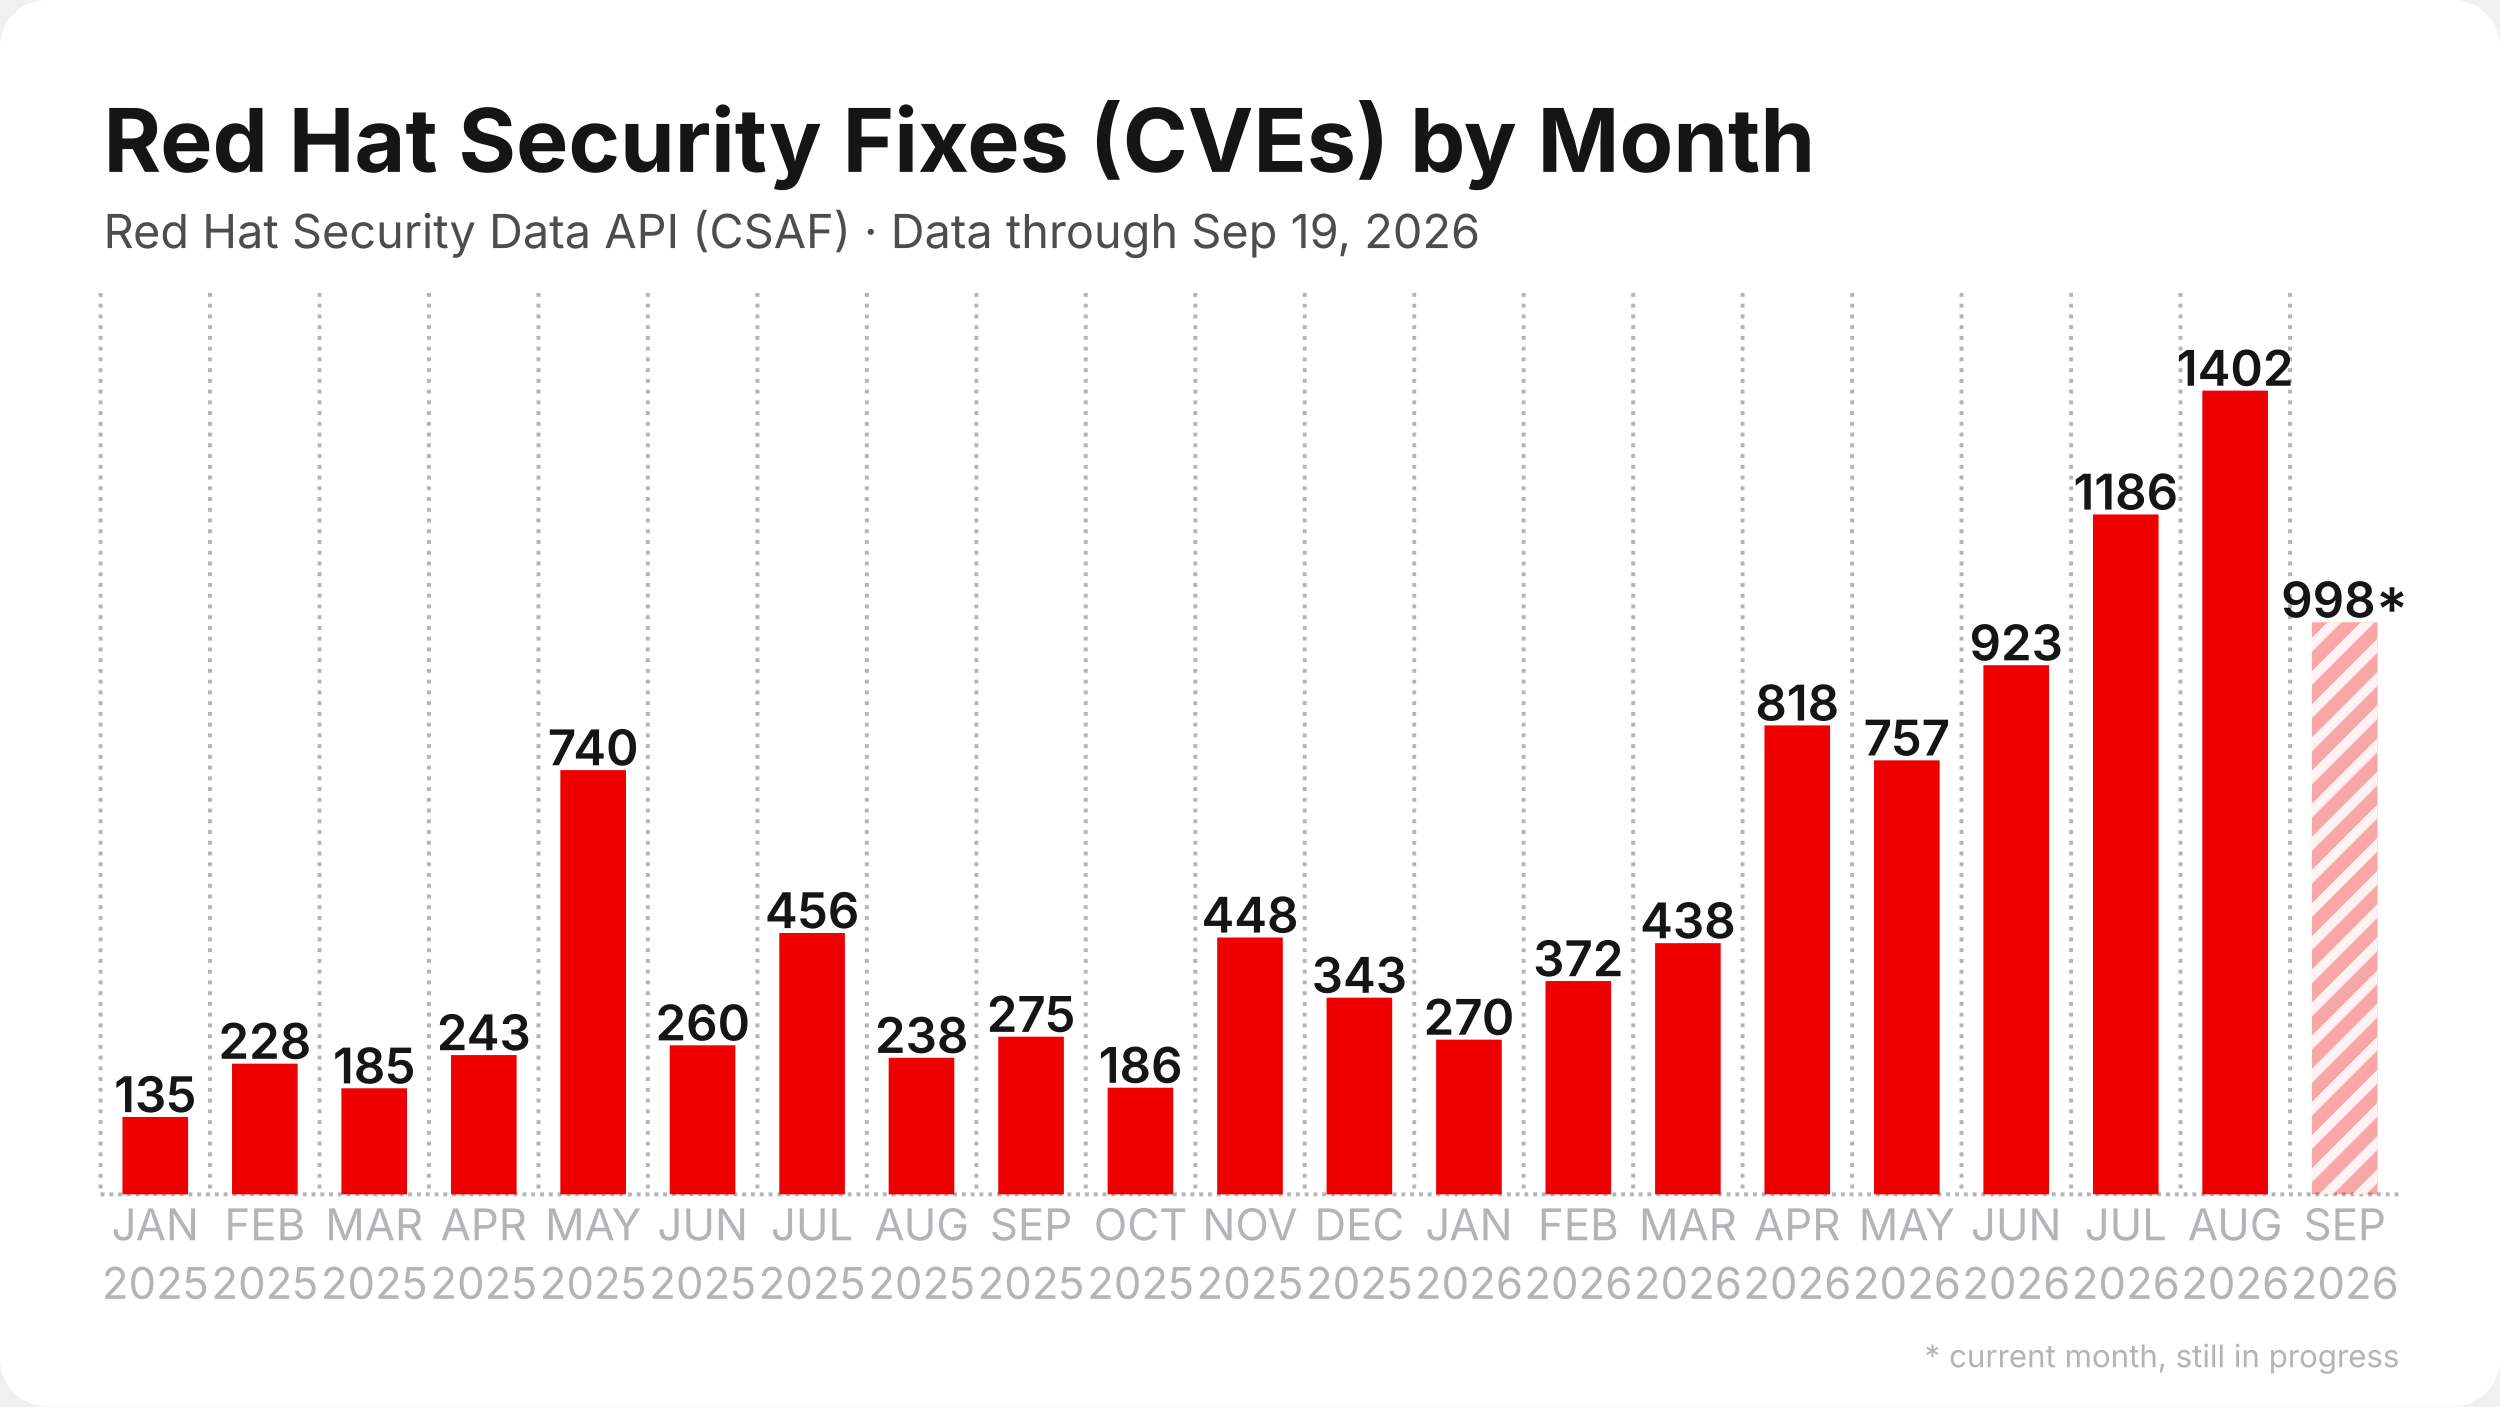
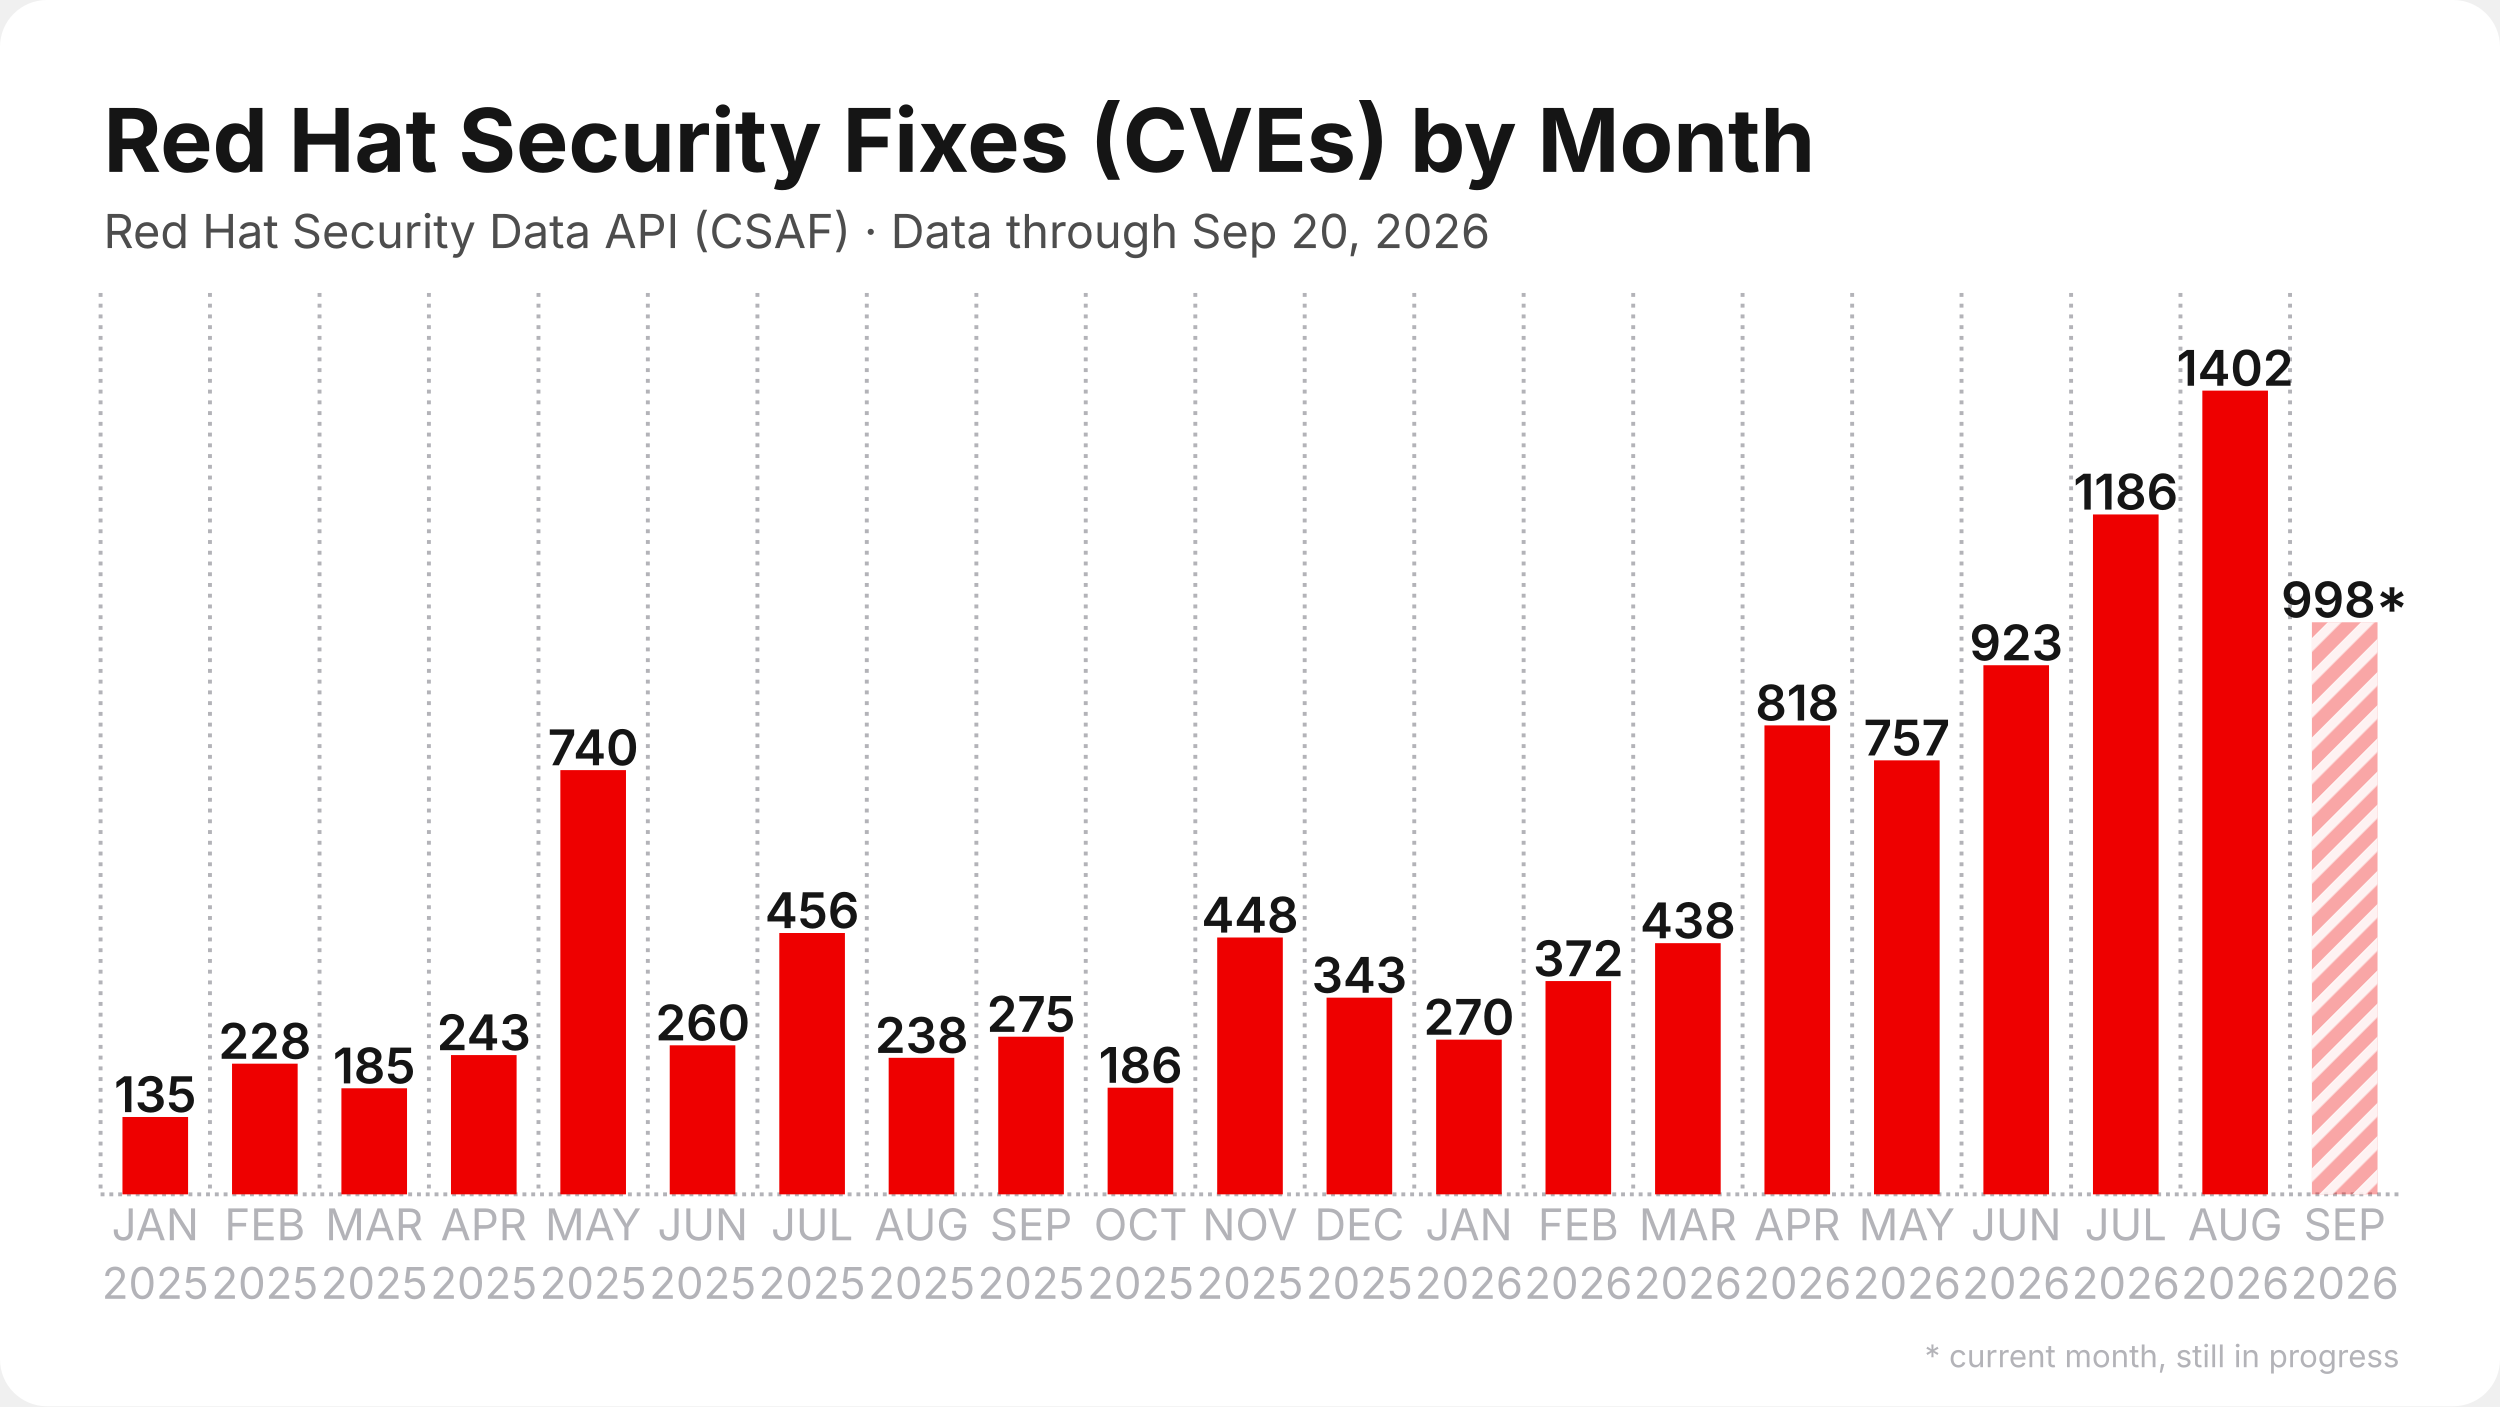
<svg xmlns="http://www.w3.org/2000/svg" width="1280" height="720" viewBox="0 0 1280 720">
  <rect width="1280" height="720" rx="24" fill="#ffffff" />
  <defs>
    <pattern id="stripes" width="12" height="12" patternUnits="userSpaceOnUse" patternTransform="rotate(45)">
      <rect width="12" height="12" fill="none" />
      <rect width="5" height="12" fill="#ffffff" opacity="0.85" />
    </pattern>
  </defs>
  <line x1="51.5" y1="611.5" x2="1228.5" y2="611.5" stroke="#b3b3b8" stroke-width="2" stroke-dasharray="2 2.5" />
  <line x1="51.5" y1="150.0" x2="51.5" y2="611.5" stroke="#b3b3b8" stroke-width="2" stroke-dasharray="2 3.5" />
  <line x1="107.5" y1="150.0" x2="107.5" y2="611.5" stroke="#b3b3b8" stroke-width="2" stroke-dasharray="2 3.5" />
  <line x1="163.6" y1="150.0" x2="163.6" y2="611.5" stroke="#b3b3b8" stroke-width="2" stroke-dasharray="2 3.5" />
  <line x1="219.6" y1="150.0" x2="219.6" y2="611.5" stroke="#b3b3b8" stroke-width="2" stroke-dasharray="2 3.5" />
  <line x1="275.7" y1="150.0" x2="275.7" y2="611.5" stroke="#b3b3b8" stroke-width="2" stroke-dasharray="2 3.5" />
  <line x1="331.7" y1="150.0" x2="331.7" y2="611.5" stroke="#b3b3b8" stroke-width="2" stroke-dasharray="2 3.5" />
  <line x1="387.8" y1="150.0" x2="387.8" y2="611.5" stroke="#b3b3b8" stroke-width="2" stroke-dasharray="2 3.5" />
  <line x1="443.8" y1="150.0" x2="443.8" y2="611.5" stroke="#b3b3b8" stroke-width="2" stroke-dasharray="2 3.5" />
  <line x1="499.9" y1="150.0" x2="499.9" y2="611.5" stroke="#b3b3b8" stroke-width="2" stroke-dasharray="2 3.5" />
  <line x1="555.9" y1="150.0" x2="555.9" y2="611.5" stroke="#b3b3b8" stroke-width="2" stroke-dasharray="2 3.5" />
  <line x1="612.0" y1="150.0" x2="612.0" y2="611.5" stroke="#b3b3b8" stroke-width="2" stroke-dasharray="2 3.5" />
  <line x1="668.0" y1="150.0" x2="668.0" y2="611.5" stroke="#b3b3b8" stroke-width="2" stroke-dasharray="2 3.5" />
  <line x1="724.1" y1="150.0" x2="724.1" y2="611.5" stroke="#b3b3b8" stroke-width="2" stroke-dasharray="2 3.5" />
  <line x1="780.1" y1="150.0" x2="780.1" y2="611.5" stroke="#b3b3b8" stroke-width="2" stroke-dasharray="2 3.5" />
  <line x1="836.2" y1="150.0" x2="836.2" y2="611.5" stroke="#b3b3b8" stroke-width="2" stroke-dasharray="2 3.5" />
  <line x1="892.2" y1="150.0" x2="892.2" y2="611.5" stroke="#b3b3b8" stroke-width="2" stroke-dasharray="2 3.5" />
  <line x1="948.3" y1="150.0" x2="948.3" y2="611.5" stroke="#b3b3b8" stroke-width="2" stroke-dasharray="2 3.5" />
  <line x1="1004.3" y1="150.0" x2="1004.3" y2="611.5" stroke="#b3b3b8" stroke-width="2" stroke-dasharray="2 3.5" />
  <line x1="1060.4" y1="150.0" x2="1060.4" y2="611.5" stroke="#b3b3b8" stroke-width="2" stroke-dasharray="2 3.5" />
  <line x1="1116.4" y1="150.0" x2="1116.4" y2="611.5" stroke="#b3b3b8" stroke-width="2" stroke-dasharray="2 3.5" />
  <line x1="1172.5" y1="150.0" x2="1172.5" y2="611.5" stroke="#b3b3b8" stroke-width="2" stroke-dasharray="2 3.5" />
  <rect x="62.7" y="571.9" width="33.6" height="39.6" fill="#ee0000" />
  <text x="79.5" y="569.4" text-anchor="middle" font-family="Inter, Segoe UI, Helvetica, Arial, sans-serif" font-size="25.2" font-weight="600" fill="#151515">135</text>
  <rect x="118.8" y="544.6" width="33.6" height="66.9" fill="#ee0000" />
  <text x="135.6" y="542.1" text-anchor="middle" font-family="Inter, Segoe UI, Helvetica, Arial, sans-serif" font-size="25.2" font-weight="600" fill="#151515">228</text>
  <rect x="174.8" y="557.2" width="33.6" height="54.3" fill="#ee0000" />
  <text x="191.6" y="554.7" text-anchor="middle" font-family="Inter, Segoe UI, Helvetica, Arial, sans-serif" font-size="25.2" font-weight="600" fill="#151515">185</text>
  <rect x="230.9" y="540.2" width="33.6" height="71.3" fill="#ee0000" />
  <text x="247.7" y="537.7" text-anchor="middle" font-family="Inter, Segoe UI, Helvetica, Arial, sans-serif" font-size="25.2" font-weight="600" fill="#151515">243</text>
  <rect x="286.9" y="394.3" width="33.6" height="217.2" fill="#ee0000" />
  <text x="303.7" y="391.8" text-anchor="middle" font-family="Inter, Segoe UI, Helvetica, Arial, sans-serif" font-size="25.2" font-weight="600" fill="#151515">740</text>
  <rect x="342.9" y="535.2" width="33.6" height="76.3" fill="#ee0000" />
  <text x="359.8" y="532.7" text-anchor="middle" font-family="Inter, Segoe UI, Helvetica, Arial, sans-serif" font-size="25.2" font-weight="600" fill="#151515">260</text>
  <rect x="399.0" y="477.7" width="33.6" height="133.8" fill="#ee0000" />
  <text x="415.8" y="475.2" text-anchor="middle" font-family="Inter, Segoe UI, Helvetica, Arial, sans-serif" font-size="25.2" font-weight="600" fill="#151515">456</text>
  <rect x="455.0" y="541.6" width="33.6" height="69.9" fill="#ee0000" />
  <text x="471.9" y="539.1" text-anchor="middle" font-family="Inter, Segoe UI, Helvetica, Arial, sans-serif" font-size="25.2" font-weight="600" fill="#151515">238</text>
  <rect x="511.1" y="530.8" width="33.6" height="80.7" fill="#ee0000" />
  <text x="527.9" y="528.3" text-anchor="middle" font-family="Inter, Segoe UI, Helvetica, Arial, sans-serif" font-size="25.2" font-weight="600" fill="#151515">275</text>
  <rect x="567.1" y="556.9" width="33.6" height="54.6" fill="#ee0000" />
  <text x="584.0" y="554.4" text-anchor="middle" font-family="Inter, Segoe UI, Helvetica, Arial, sans-serif" font-size="25.2" font-weight="600" fill="#151515">186</text>
  <rect x="623.2" y="480.0" width="33.6" height="131.5" fill="#ee0000" />
  <text x="640.0" y="477.5" text-anchor="middle" font-family="Inter, Segoe UI, Helvetica, Arial, sans-serif" font-size="25.2" font-weight="600" fill="#151515">448</text>
  <rect x="679.2" y="510.8" width="33.6" height="100.7" fill="#ee0000" />
  <text x="696.0" y="508.3" text-anchor="middle" font-family="Inter, Segoe UI, Helvetica, Arial, sans-serif" font-size="25.2" font-weight="600" fill="#151515">343</text>
  <rect x="735.3" y="532.3" width="33.6" height="79.2" fill="#ee0000" />
  <text x="752.1" y="529.8" text-anchor="middle" font-family="Inter, Segoe UI, Helvetica, Arial, sans-serif" font-size="25.2" font-weight="600" fill="#151515">270</text>
  <rect x="791.3" y="502.3" width="33.6" height="109.2" fill="#ee0000" />
  <text x="808.1" y="499.8" text-anchor="middle" font-family="Inter, Segoe UI, Helvetica, Arial, sans-serif" font-size="25.2" font-weight="600" fill="#151515">372</text>
  <rect x="847.4" y="482.9" width="33.6" height="128.6" fill="#ee0000" />
  <text x="864.2" y="480.4" text-anchor="middle" font-family="Inter, Segoe UI, Helvetica, Arial, sans-serif" font-size="25.2" font-weight="600" fill="#151515">438</text>
  <rect x="903.4" y="371.4" width="33.6" height="240.1" fill="#ee0000" />
  <text x="920.2" y="368.9" text-anchor="middle" font-family="Inter, Segoe UI, Helvetica, Arial, sans-serif" font-size="25.2" font-weight="600" fill="#151515">818</text>
  <rect x="959.5" y="389.3" width="33.6" height="222.2" fill="#ee0000" />
  <text x="976.3" y="386.8" text-anchor="middle" font-family="Inter, Segoe UI, Helvetica, Arial, sans-serif" font-size="25.2" font-weight="600" fill="#151515">757</text>
  <rect x="1015.5" y="340.6" width="33.6" height="270.9" fill="#ee0000" />
  <text x="1032.3" y="338.1" text-anchor="middle" font-family="Inter, Segoe UI, Helvetica, Arial, sans-serif" font-size="25.2" font-weight="600" fill="#151515">923</text>
  <rect x="1071.6" y="263.4" width="33.6" height="348.1" fill="#ee0000" />
  <text x="1088.4" y="260.9" text-anchor="middle" font-family="Inter, Segoe UI, Helvetica, Arial, sans-serif" font-size="25.2" font-weight="600" fill="#151515">1186</text>
  <rect x="1127.6" y="200.0" width="33.6" height="411.5" fill="#ee0000" />
  <text x="1144.4" y="197.5" text-anchor="middle" font-family="Inter, Segoe UI, Helvetica, Arial, sans-serif" font-size="25.2" font-weight="600" fill="#151515">1402</text>
  <rect x="1183.7" y="318.6" width="33.6" height="292.9" fill="#ee0000" opacity="0.35" />
  <rect x="1183.7" y="318.6" width="33.6" height="292.9" fill="url(#stripes)" />
  <text x="1200.5" y="316.1" text-anchor="middle" font-family="Inter, Segoe UI, Helvetica, Arial, sans-serif" font-size="25.2" font-weight="600" fill="#151515">998*</text>
  <text x="79.5" y="635" text-anchor="middle" font-family="Inter, Segoe UI, Helvetica, Arial, sans-serif" font-size="22.4" fill="#b3b3b8">JAN</text>
  <text x="79.5" y="665" text-anchor="middle" font-family="Inter, Segoe UI, Helvetica, Arial, sans-serif" font-size="22.4" fill="#b3b3b8">2025</text>
  <text x="135.6" y="635" text-anchor="middle" font-family="Inter, Segoe UI, Helvetica, Arial, sans-serif" font-size="22.4" fill="#b3b3b8">FEB</text>
  <text x="135.6" y="665" text-anchor="middle" font-family="Inter, Segoe UI, Helvetica, Arial, sans-serif" font-size="22.4" fill="#b3b3b8">2025</text>
  <text x="191.6" y="635" text-anchor="middle" font-family="Inter, Segoe UI, Helvetica, Arial, sans-serif" font-size="22.4" fill="#b3b3b8">MAR</text>
  <text x="191.6" y="665" text-anchor="middle" font-family="Inter, Segoe UI, Helvetica, Arial, sans-serif" font-size="22.4" fill="#b3b3b8">2025</text>
  <text x="247.7" y="635" text-anchor="middle" font-family="Inter, Segoe UI, Helvetica, Arial, sans-serif" font-size="22.4" fill="#b3b3b8">APR</text>
  <text x="247.7" y="665" text-anchor="middle" font-family="Inter, Segoe UI, Helvetica, Arial, sans-serif" font-size="22.4" fill="#b3b3b8">2025</text>
  <text x="303.7" y="635" text-anchor="middle" font-family="Inter, Segoe UI, Helvetica, Arial, sans-serif" font-size="22.4" fill="#b3b3b8">MAY</text>
  <text x="303.7" y="665" text-anchor="middle" font-family="Inter, Segoe UI, Helvetica, Arial, sans-serif" font-size="22.4" fill="#b3b3b8">2025</text>
  <text x="359.8" y="635" text-anchor="middle" font-family="Inter, Segoe UI, Helvetica, Arial, sans-serif" font-size="22.4" fill="#b3b3b8">JUN</text>
  <text x="359.8" y="665" text-anchor="middle" font-family="Inter, Segoe UI, Helvetica, Arial, sans-serif" font-size="22.4" fill="#b3b3b8">2025</text>
  <text x="415.8" y="635" text-anchor="middle" font-family="Inter, Segoe UI, Helvetica, Arial, sans-serif" font-size="22.4" fill="#b3b3b8">JUL</text>
  <text x="415.8" y="665" text-anchor="middle" font-family="Inter, Segoe UI, Helvetica, Arial, sans-serif" font-size="22.4" fill="#b3b3b8">2025</text>
  <text x="471.9" y="635" text-anchor="middle" font-family="Inter, Segoe UI, Helvetica, Arial, sans-serif" font-size="22.4" fill="#b3b3b8">AUG</text>
  <text x="471.9" y="665" text-anchor="middle" font-family="Inter, Segoe UI, Helvetica, Arial, sans-serif" font-size="22.4" fill="#b3b3b8">2025</text>
  <text x="527.9" y="635" text-anchor="middle" font-family="Inter, Segoe UI, Helvetica, Arial, sans-serif" font-size="22.4" fill="#b3b3b8">SEP</text>
  <text x="527.9" y="665" text-anchor="middle" font-family="Inter, Segoe UI, Helvetica, Arial, sans-serif" font-size="22.4" fill="#b3b3b8">2025</text>
  <text x="584.0" y="635" text-anchor="middle" font-family="Inter, Segoe UI, Helvetica, Arial, sans-serif" font-size="22.4" fill="#b3b3b8">OCT</text>
  <text x="584.0" y="665" text-anchor="middle" font-family="Inter, Segoe UI, Helvetica, Arial, sans-serif" font-size="22.4" fill="#b3b3b8">2025</text>
  <text x="640.0" y="635" text-anchor="middle" font-family="Inter, Segoe UI, Helvetica, Arial, sans-serif" font-size="22.4" fill="#b3b3b8">NOV</text>
  <text x="640.0" y="665" text-anchor="middle" font-family="Inter, Segoe UI, Helvetica, Arial, sans-serif" font-size="22.4" fill="#b3b3b8">2025</text>
  <text x="696.0" y="635" text-anchor="middle" font-family="Inter, Segoe UI, Helvetica, Arial, sans-serif" font-size="22.4" fill="#b3b3b8">DEC</text>
  <text x="696.0" y="665" text-anchor="middle" font-family="Inter, Segoe UI, Helvetica, Arial, sans-serif" font-size="22.4" fill="#b3b3b8">2025</text>
  <text x="752.1" y="635" text-anchor="middle" font-family="Inter, Segoe UI, Helvetica, Arial, sans-serif" font-size="22.4" fill="#b3b3b8">JAN</text>
  <text x="752.1" y="665" text-anchor="middle" font-family="Inter, Segoe UI, Helvetica, Arial, sans-serif" font-size="22.4" fill="#b3b3b8">2026</text>
  <text x="808.1" y="635" text-anchor="middle" font-family="Inter, Segoe UI, Helvetica, Arial, sans-serif" font-size="22.4" fill="#b3b3b8">FEB</text>
  <text x="808.1" y="665" text-anchor="middle" font-family="Inter, Segoe UI, Helvetica, Arial, sans-serif" font-size="22.4" fill="#b3b3b8">2026</text>
  <text x="864.2" y="635" text-anchor="middle" font-family="Inter, Segoe UI, Helvetica, Arial, sans-serif" font-size="22.4" fill="#b3b3b8">MAR</text>
  <text x="864.2" y="665" text-anchor="middle" font-family="Inter, Segoe UI, Helvetica, Arial, sans-serif" font-size="22.4" fill="#b3b3b8">2026</text>
  <text x="920.2" y="635" text-anchor="middle" font-family="Inter, Segoe UI, Helvetica, Arial, sans-serif" font-size="22.4" fill="#b3b3b8">APR</text>
  <text x="920.2" y="665" text-anchor="middle" font-family="Inter, Segoe UI, Helvetica, Arial, sans-serif" font-size="22.4" fill="#b3b3b8">2026</text>
  <text x="976.3" y="635" text-anchor="middle" font-family="Inter, Segoe UI, Helvetica, Arial, sans-serif" font-size="22.4" fill="#b3b3b8">MAY</text>
  <text x="976.3" y="665" text-anchor="middle" font-family="Inter, Segoe UI, Helvetica, Arial, sans-serif" font-size="22.4" fill="#b3b3b8">2026</text>
  <text x="1032.3" y="635" text-anchor="middle" font-family="Inter, Segoe UI, Helvetica, Arial, sans-serif" font-size="22.4" fill="#b3b3b8">JUN</text>
  <text x="1032.3" y="665" text-anchor="middle" font-family="Inter, Segoe UI, Helvetica, Arial, sans-serif" font-size="22.4" fill="#b3b3b8">2026</text>
  <text x="1088.4" y="635" text-anchor="middle" font-family="Inter, Segoe UI, Helvetica, Arial, sans-serif" font-size="22.4" fill="#b3b3b8">JUL</text>
  <text x="1088.4" y="665" text-anchor="middle" font-family="Inter, Segoe UI, Helvetica, Arial, sans-serif" font-size="22.4" fill="#b3b3b8">2026</text>
  <text x="1144.4" y="635" text-anchor="middle" font-family="Inter, Segoe UI, Helvetica, Arial, sans-serif" font-size="22.4" fill="#b3b3b8">AUG</text>
  <text x="1144.4" y="665" text-anchor="middle" font-family="Inter, Segoe UI, Helvetica, Arial, sans-serif" font-size="22.4" fill="#b3b3b8">2026</text>
  <text x="1200.5" y="635" text-anchor="middle" font-family="Inter, Segoe UI, Helvetica, Arial, sans-serif" font-size="22.4" fill="#b3b3b8">SEP</text>
  <text x="1200.5" y="665" text-anchor="middle" font-family="Inter, Segoe UI, Helvetica, Arial, sans-serif" font-size="22.4" fill="#b3b3b8">2026</text>
  <text x="53.0" y="88.0" font-family="Inter, Segoe UI, Helvetica, Arial, sans-serif" font-size="45" font-weight="700" fill="#151515">Red Hat Security Fixes (CVEs) by Month</text>
-   <text x="53.0" y="127.0" font-family="Inter, Segoe UI, Helvetica, Arial, sans-serif" font-size="24" fill="#4d4d4d">Red Hat Security Data API (CSAF) · Data through Sep 19, 2026</text>
+   <text x="53.0" y="127.0" font-family="Inter, Segoe UI, Helvetica, Arial, sans-serif" font-size="24" fill="#4d4d4d">Red Hat Security Data API (CSAF) · Data through Sep 20, 2026</text>
  <text x="1228.5" y="700" text-anchor="end" font-family="Inter, Segoe UI, Helvetica, Arial, sans-serif" font-size="16" fill="#b3b3b8">* current month, still in progress</text>
</svg>
